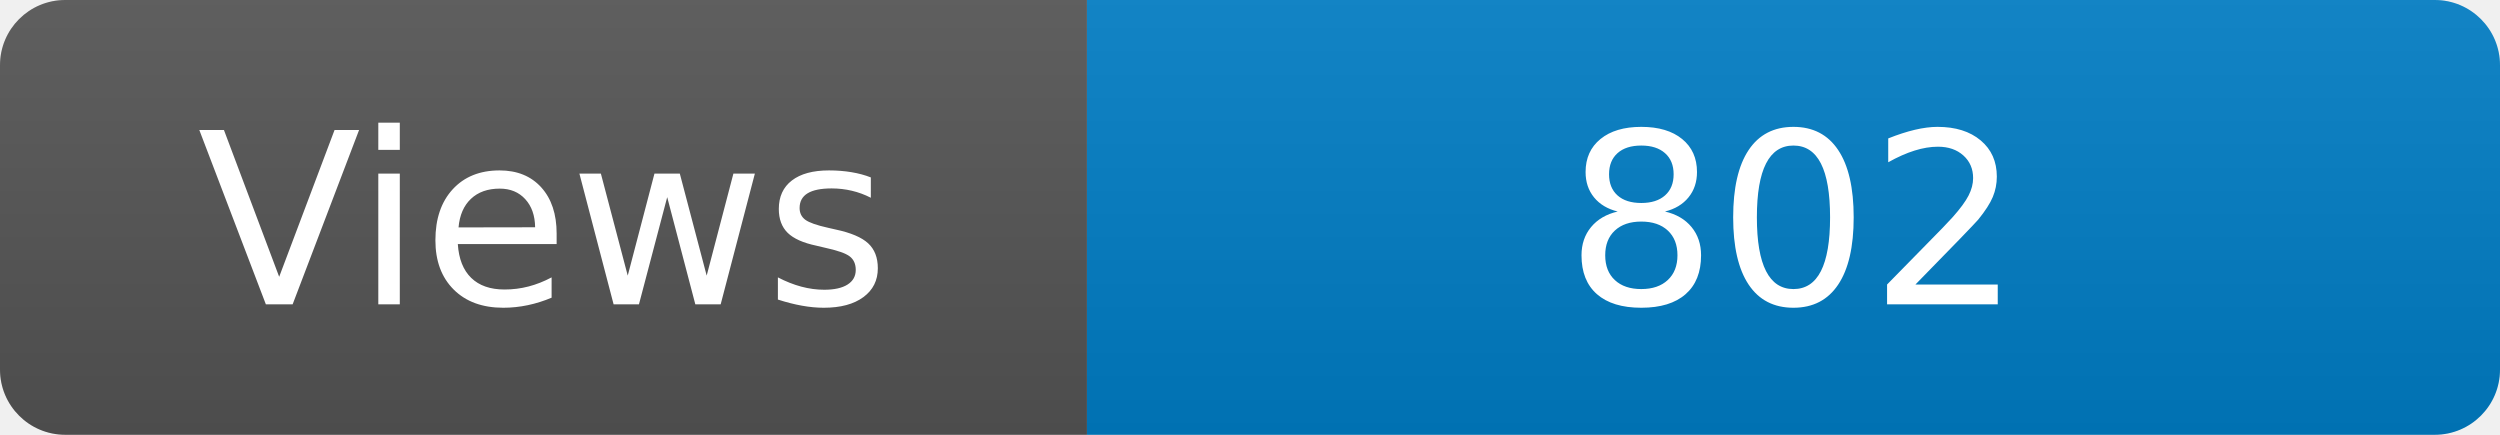
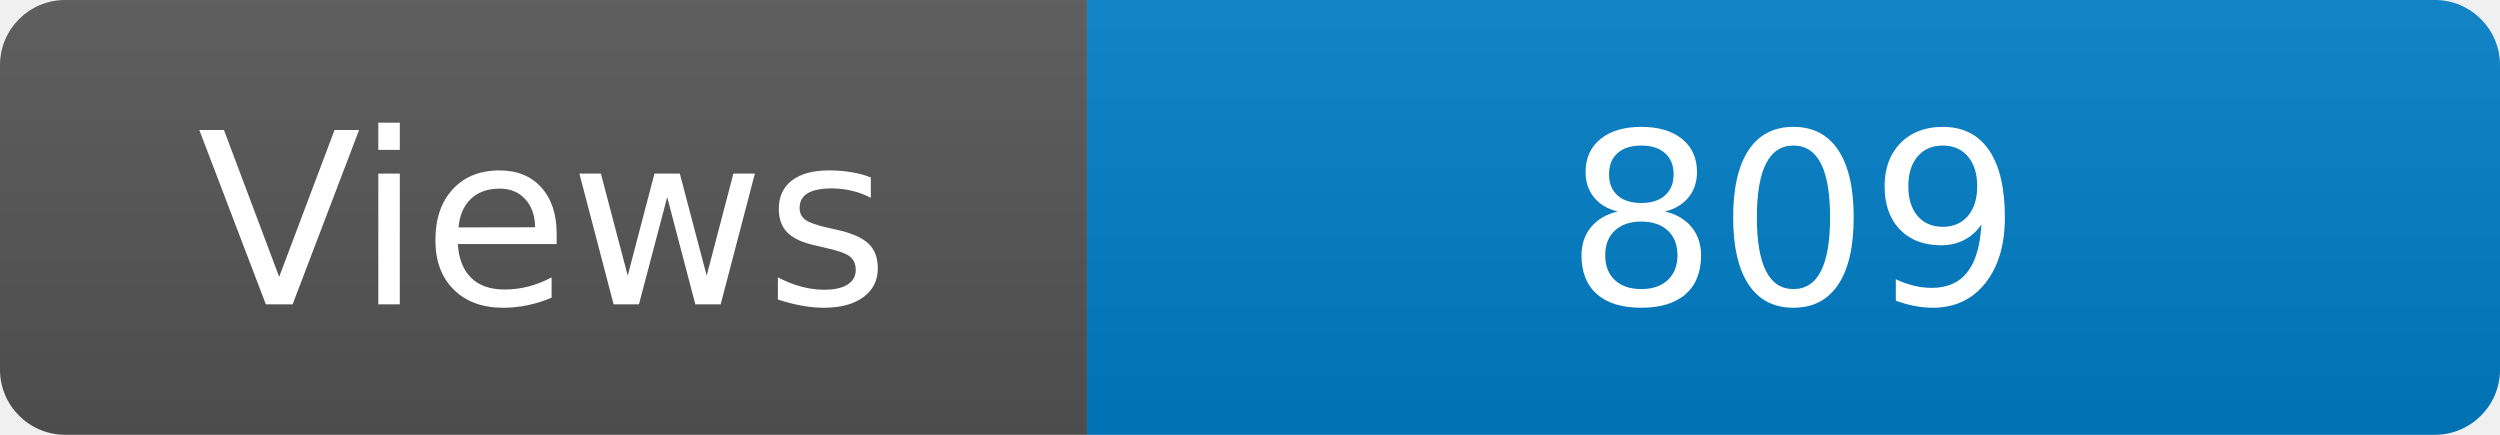
<svg xmlns="http://www.w3.org/2000/svg" width="115" height="20" role="img" aria-label="Maintained?: yes">
  <linearGradient id="s" x2="0" y2="100%">
    <stop offset="0" stop-color="#bbb" stop-opacity=".1" />
    <stop offset="1" stop-opacity=".1" />
  </linearGradient>
  <clipPath id="r">
    <rect width="115" height="20" rx="3" fill="#fff" />
  </clipPath>
  <g clip-path="url(#r)">
    <rect width="50" height="20" fill="#555" />
    <rect x="50" width="160" height="20" fill="#007ec6" />
    <rect width="115" height="20" fill="url(#s)" />
  </g>
  <g fill="#fff" text-anchor="middle" font-family="Verdana,Geneva,DejaVu Sans,sans-serif" font-size="110">
    <text x="250" y="140" transform="scale(.1)" fill="#fff">Views</text>
-     <text x="825" y="140" transform="scale(.1)" fill="#fff">802</text>
+     <text x="825" y="140" transform="scale(.1)" fill="#fff">809</text>
  </g>
</svg>
